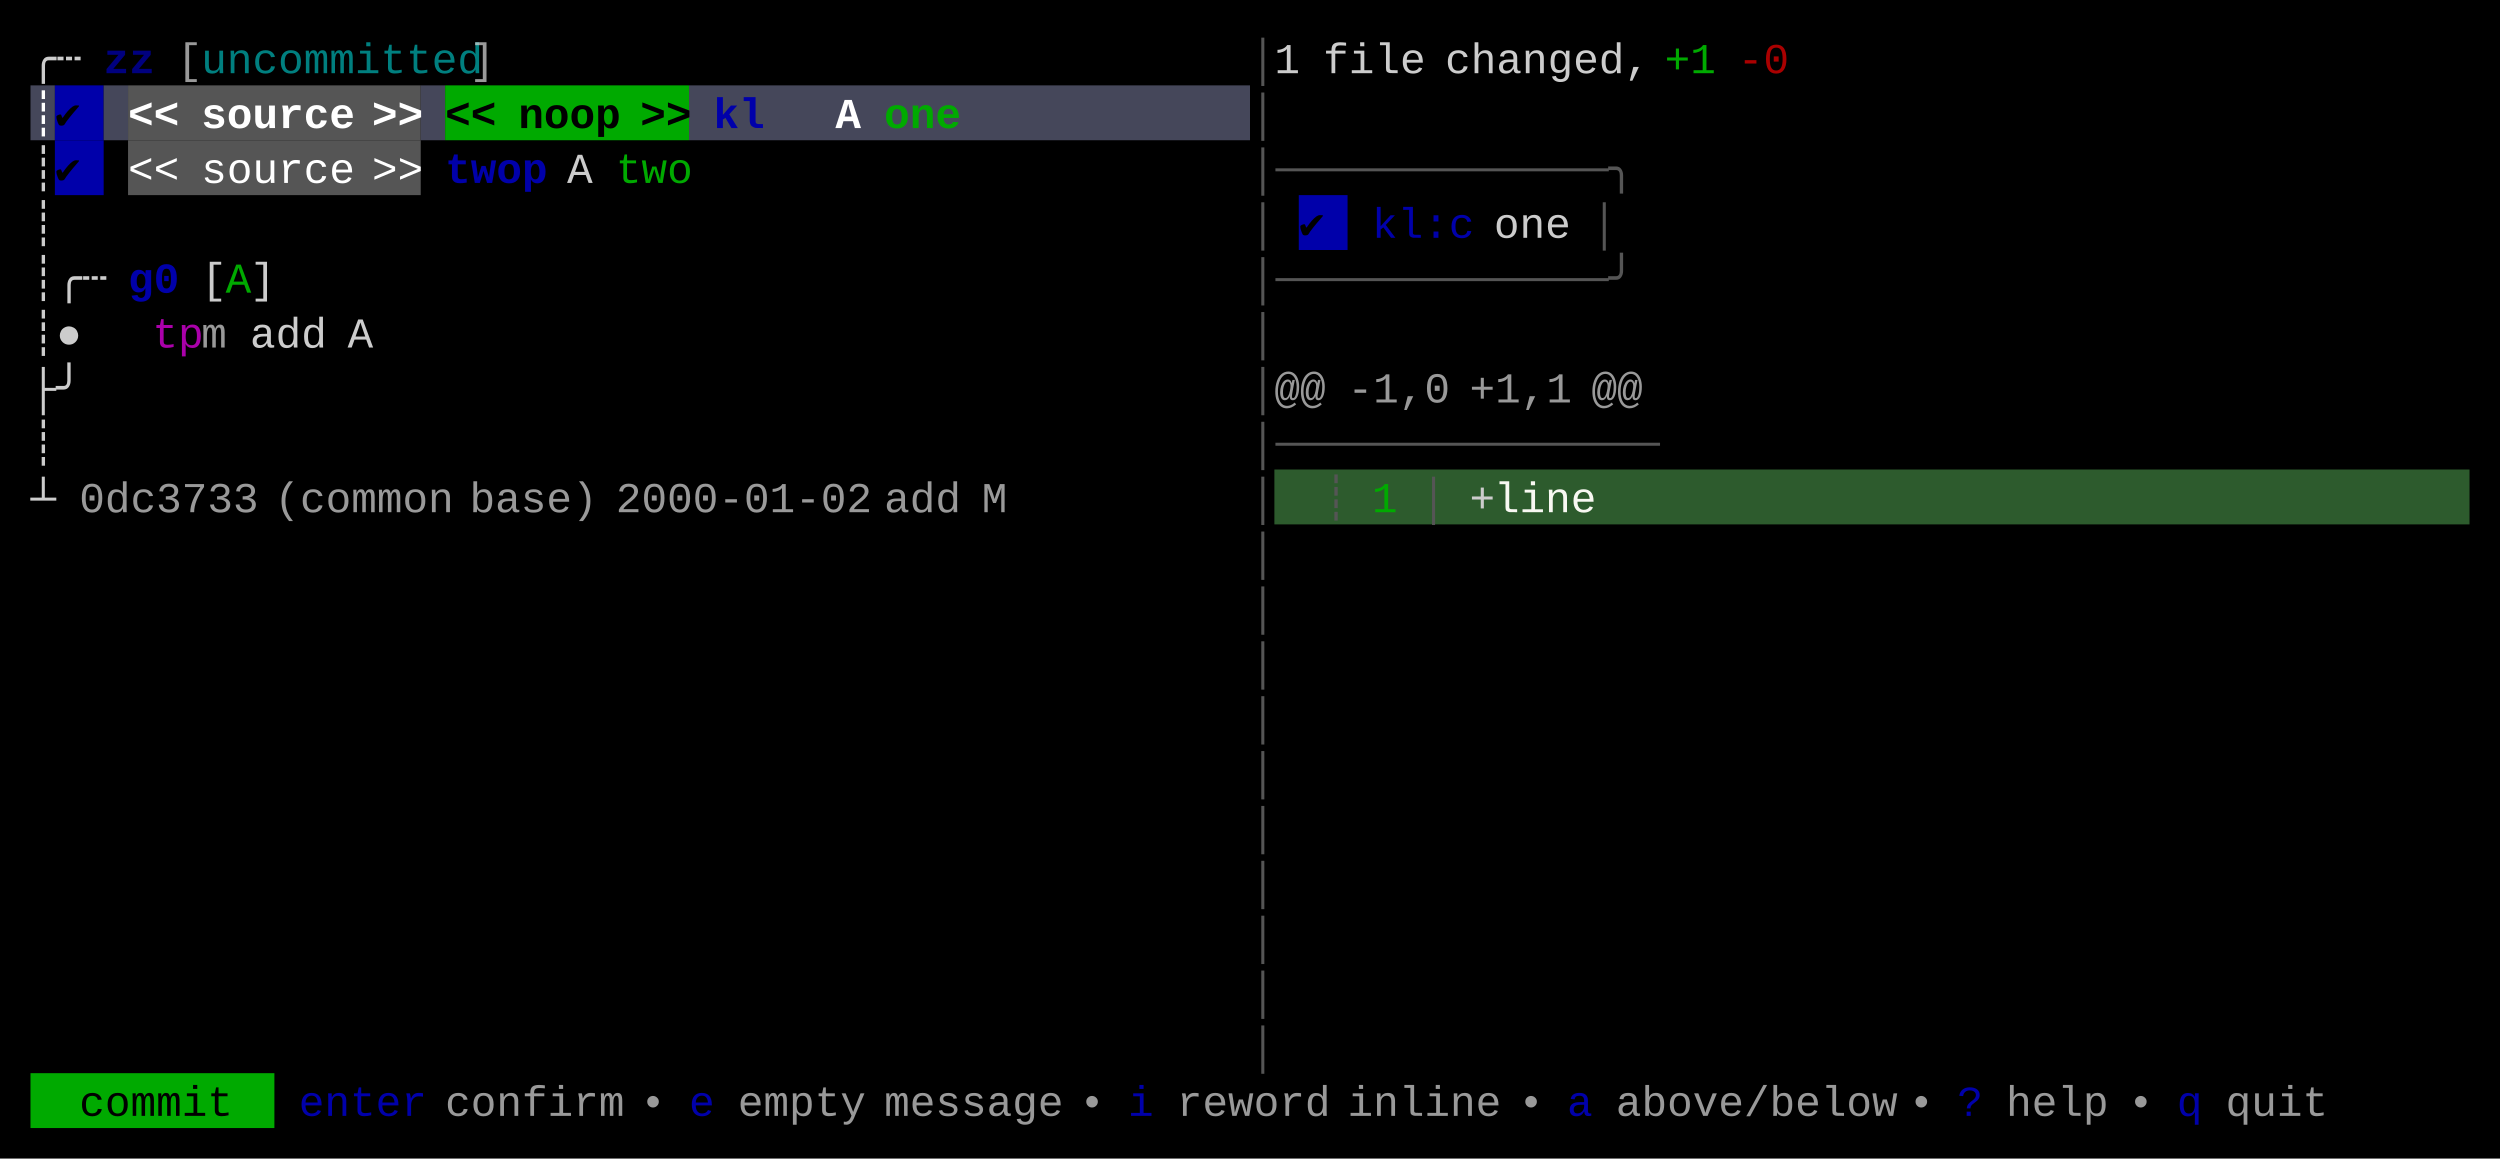
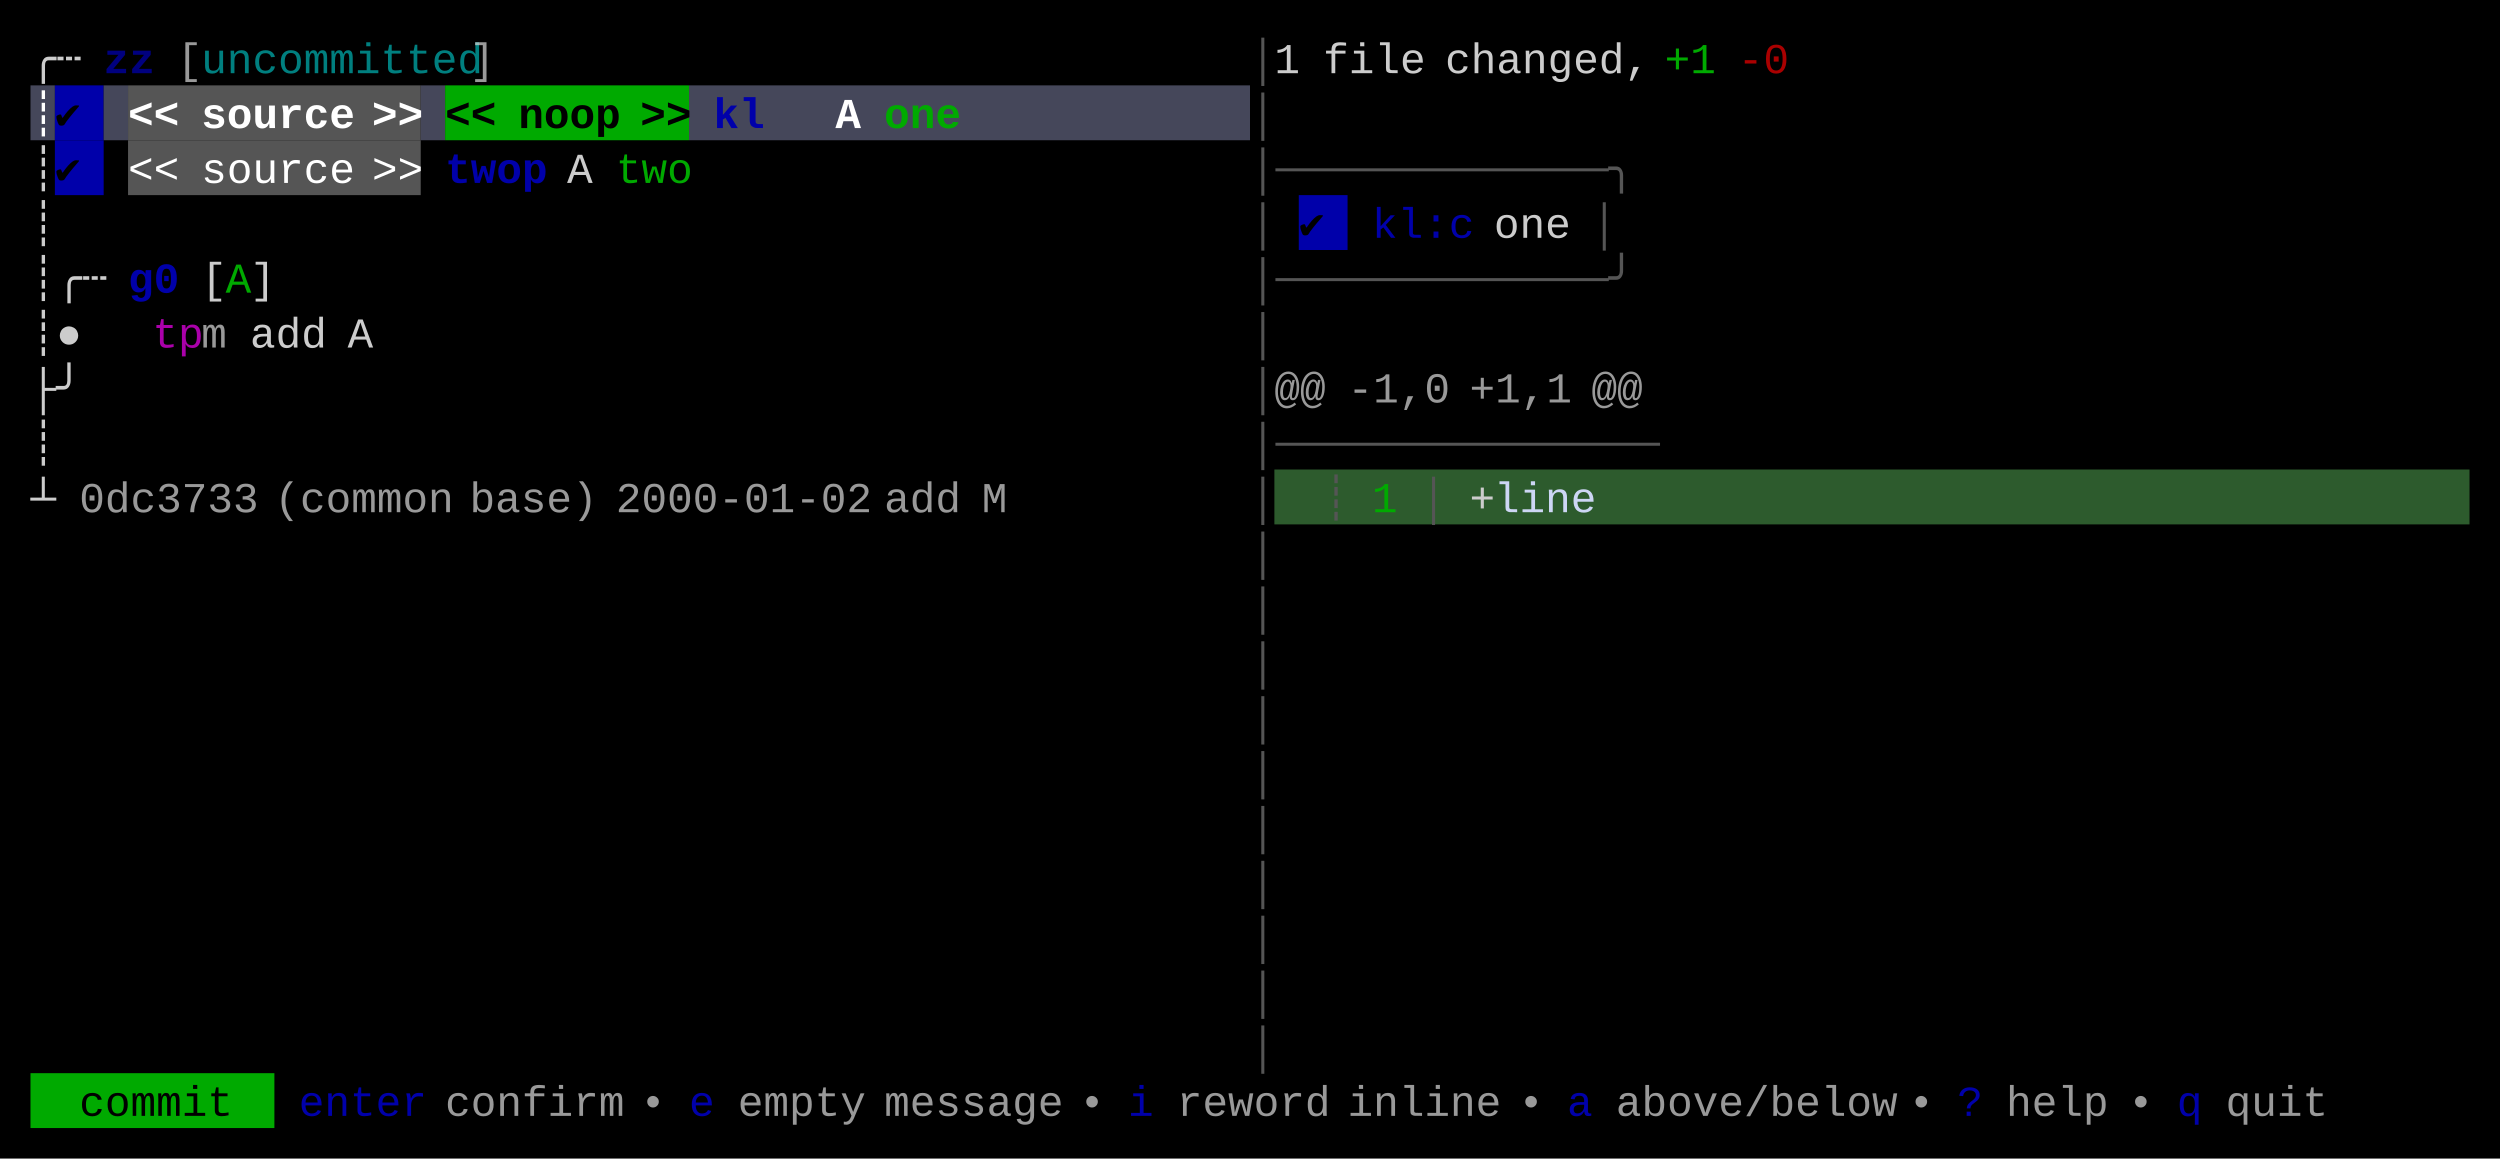
<svg xmlns="http://www.w3.org/2000/svg" width="820" height="380" viewBox="0 0 820 380">
  <rect x="0" y="0" width="820" height="380" fill="#000000" />
  <rect x="10" y="28" width="8" height="18" fill="#45475A" />
  <rect x="18" y="28" width="16" height="18" fill="#0000AA" />
  <rect x="34" y="28" width="8" height="18" fill="#45475A" />
  <rect x="42" y="28" width="96" height="18" fill="#555555" />
  <rect x="138" y="28" width="8" height="18" fill="#45475A" />
  <rect x="146" y="28" width="80" height="18" fill="#00AA00" />
  <rect x="226" y="28" width="184" height="18" fill="#45475A" />
  <rect x="18" y="46" width="16" height="18" fill="#0000AA" />
  <rect x="42" y="46" width="96" height="18" fill="#555555" />
  <rect x="426" y="64" width="16" height="18" fill="#0000AA" />
  <rect x="418" y="154" width="392" height="18" fill="#2D5B2D" />
  <rect x="10" y="352" width="80" height="18" fill="#00AA00" />
  <g font-family="Menlo, Monaco, 'Courier New', monospace" font-size="14" xml:space="preserve">
    <text x="10 18" y="24" style="fill:#CCCCCC;">╭┄</text>
    <text x="34 42" y="24" style="fill:#0000AA;font-weight:bold;opacity:0.75;">zz</text>
    <text x="58" y="24" style="fill:#CCCCCC;opacity:0.75;">[</text>
    <text x="66 74 82 90 98 106 114 122 130 138 146" y="24" style="fill:#00AAAA;opacity:0.75;">uncommitted</text>
    <text x="154" y="24" style="fill:#CCCCCC;opacity:0.75;">]</text>
    <text x="410" y="24" style="fill:#555555;">│</text>
    <text x="418" y="24" style="fill:#CCCCCC;">1</text>
    <text x="434 442 450 458" y="24" style="fill:#CCCCCC;">file</text>
    <text x="474 482 490 498 506 514 522 530" y="24" style="fill:#CCCCCC;">changed,</text>
    <text x="546 554" y="24" style="fill:#00AA00;">+1</text>
    <text x="570 578" y="24" style="fill:#AA0000;">-0</text>
    <text x="10" y="42" style="fill:#FFFFFF;font-weight:bold;">┊</text>
    <text x="18" y="42" style="fill:#000000;font-weight:bold;">✔︎</text>
    <text x="42 50" y="42" style="fill:#FFFFFF;font-weight:bold;">&lt;&lt;</text>
    <text x="66 74 82 90 98 106" y="42" style="fill:#FFFFFF;font-weight:bold;">source</text>
    <text x="122 130" y="42" style="fill:#FFFFFF;font-weight:bold;">&gt;&gt;</text>
    <text x="146 154" y="42" style="fill:#000000;font-weight:bold;">&lt;&lt;</text>
    <text x="170 178 186 194" y="42" style="fill:#000000;font-weight:bold;">noop</text>
    <text x="210 218" y="42" style="fill:#000000;font-weight:bold;">&gt;&gt;</text>
    <text x="234 242" y="42" style="fill:#0000AA;font-weight:bold;">kl</text>
    <text x="274" y="42" style="fill:#FFFFFF;font-weight:bold;">A</text>
    <text x="290 298 306" y="42" style="fill:#00AA00;font-weight:bold;">one</text>
    <text x="410" y="42" style="fill:#555555;">│</text>
    <text x="10" y="60" style="fill:#CCCCCC;">┊</text>
    <text x="18" y="60" style="fill:#000000;">✔︎</text>
    <text x="42 50" y="60" style="fill:#FFFFFF;">&lt;&lt;</text>
    <text x="66 74 82 90 98 106" y="60" style="fill:#FFFFFF;">source</text>
    <text x="122 130" y="60" style="fill:#FFFFFF;">&gt;&gt;</text>
    <text x="146 154 162 170" y="60" style="fill:#0000AA;font-weight:bold;">twop</text>
    <text x="186" y="60" style="fill:#CCCCCC;">A</text>
    <text x="202 210 218" y="60" style="fill:#00AA00;">two</text>
    <text x="410 418 426 434 442 450 458 466 474 482 490 498 506 514 522" y="60" style="fill:#555555;">│─────────────╮</text>
    <text x="10" y="78" style="fill:#CCCCCC;">┊</text>
    <text x="410" y="78" style="fill:#555555;">│</text>
    <text x="426" y="78" style="fill:#000000;">✔︎</text>
    <text x="450 458 466 474" y="78" style="fill:#0000AA;">kl:c</text>
    <text x="490 498 506" y="78" style="fill:#CCCCCC;">one</text>
    <text x="522" y="78" style="fill:#555555;">│</text>
    <text x="10 18 26" y="96" style="fill:#CCCCCC;">┊╭┄</text>
    <text x="42 50" y="96" style="fill:#0000AA;font-weight:bold;">g0</text>
    <text x="66" y="96" style="fill:#CCCCCC;">[</text>
    <text x="74" y="96" style="fill:#00AA00;">A</text>
    <text x="82" y="96" style="fill:#CCCCCC;">]</text>
    <text x="410 418 426 434 442 450 458 466 474 482 490 498 506 514 522" y="96" style="fill:#555555;">│─────────────╯</text>
    <text x="10 18" y="114" style="fill:#CCCCCC;">┊●</text>
    <text x="50 58" y="114" style="fill:#AA00AA;">tp</text>
    <text x="66" y="114" style="fill:#CCCCCC;opacity:0.75;">m</text>
    <text x="82 90 98" y="114" style="fill:#CCCCCC;">add</text>
    <text x="114" y="114" style="fill:#CCCCCC;">A</text>
    <text x="410" y="114" style="fill:#555555;">│</text>
    <text x="10 18" y="132" style="fill:#CCCCCC;">├╯</text>
    <text x="410" y="132" style="fill:#555555;">│</text>
    <text x="418 426" y="132" style="fill:#CCCCCC;opacity:0.75;">@@</text>
    <text x="442 450 458 466" y="132" style="fill:#CCCCCC;opacity:0.75;">-1,0</text>
    <text x="482 490 498 506" y="132" style="fill:#CCCCCC;opacity:0.75;">+1,1</text>
    <text x="522 530" y="132" style="fill:#CCCCCC;opacity:0.75;">@@</text>
    <text x="10" y="150" style="fill:#CCCCCC;">┊</text>
    <text x="410 418 426 434 442 450 458 466 474 482 490 498 506 514 522 530" y="150" style="fill:#555555;">│───────────────</text>
    <text x="10" y="168" style="fill:#CCCCCC;">┴</text>
    <text x="26 34 42 50 58 66 74" y="168" style="fill:#CCCCCC;opacity:0.75;">0dc3733</text>
    <text x="90 98 106 114 122 130 138" y="168" style="fill:#CCCCCC;opacity:0.75;">(common</text>
    <text x="154 162 170 178 186" y="168" style="fill:#CCCCCC;opacity:0.75;">base)</text>
    <text x="202 210 218 226 234 242 250 258 266 274" y="168" style="fill:#CCCCCC;opacity:0.75;">2000-01-02</text>
    <text x="290 298 306" y="168" style="fill:#CCCCCC;opacity:0.75;">add</text>
    <text x="322" y="168" style="fill:#CCCCCC;opacity:0.75;">M</text>
    <text x="410" y="168" style="fill:#555555;">│</text>
    <text x="434" y="168" style="fill:#555555;">┊</text>
    <text x="450" y="168" style="fill:#00AA00;">1</text>
    <text x="466" y="168" style="fill:#555555;">│</text>
    <text x="482" y="168" style="fill:#CCCCCC;">+</text>
-     <text x="490 498 506 514" y="168" style="fill:#F8F8F2;">line</text>
+     <text x="490 498 506 514" y="168" style="fill:#CDD6F4;">line</text>
    <text x="410" y="186" style="fill:#555555;">│</text>
    <text x="410" y="204" style="fill:#555555;">│</text>
    <text x="410" y="222" style="fill:#555555;">│</text>
    <text x="410" y="240" style="fill:#555555;">│</text>
    <text x="410" y="258" style="fill:#555555;">│</text>
    <text x="410" y="276" style="fill:#555555;">│</text>
    <text x="410" y="294" style="fill:#555555;">│</text>
    <text x="410" y="312" style="fill:#555555;">│</text>
    <text x="410" y="330" style="fill:#555555;">│</text>
    <text x="410" y="348" style="fill:#555555;">│</text>
    <text x="26 34 42 50 58 66" y="366" style="fill:#000000;">commit</text>
    <text x="98 106 114 122 130" y="366" style="fill:#0000AA;">enter</text>
    <text x="146 154 162 170 178 186 194" y="366" style="fill:#CCCCCC;opacity:0.75;">confirm</text>
    <text x="210" y="366" style="fill:#CCCCCC;opacity:0.75;">•</text>
    <text x="226" y="366" style="fill:#0000AA;">e</text>
    <text x="242 250 258 266 274" y="366" style="fill:#CCCCCC;opacity:0.75;">empty</text>
    <text x="290 298 306 314 322 330 338" y="366" style="fill:#CCCCCC;opacity:0.75;">message</text>
    <text x="354" y="366" style="fill:#CCCCCC;opacity:0.75;">•</text>
    <text x="370" y="366" style="fill:#0000AA;">i</text>
    <text x="386 394 402 410 418 426" y="366" style="fill:#CCCCCC;opacity:0.75;">reword</text>
    <text x="442 450 458 466 474 482" y="366" style="fill:#CCCCCC;opacity:0.75;">inline</text>
    <text x="498" y="366" style="fill:#CCCCCC;opacity:0.75;">•</text>
    <text x="514" y="366" style="fill:#0000AA;">a</text>
    <text x="530 538 546 554 562 570 578 586 594 602 610" y="366" style="fill:#CCCCCC;opacity:0.75;">above/below</text>
    <text x="626" y="366" style="fill:#CCCCCC;opacity:0.75;">•</text>
    <text x="642" y="366" style="fill:#0000AA;">?</text>
    <text x="658 666 674 682" y="366" style="fill:#CCCCCC;opacity:0.75;">help</text>
    <text x="698" y="366" style="fill:#CCCCCC;opacity:0.75;">•</text>
    <text x="714" y="366" style="fill:#0000AA;">q</text>
    <text x="730 738 746 754" y="366" style="fill:#CCCCCC;opacity:0.75;">quit</text>
  </g>
</svg>
